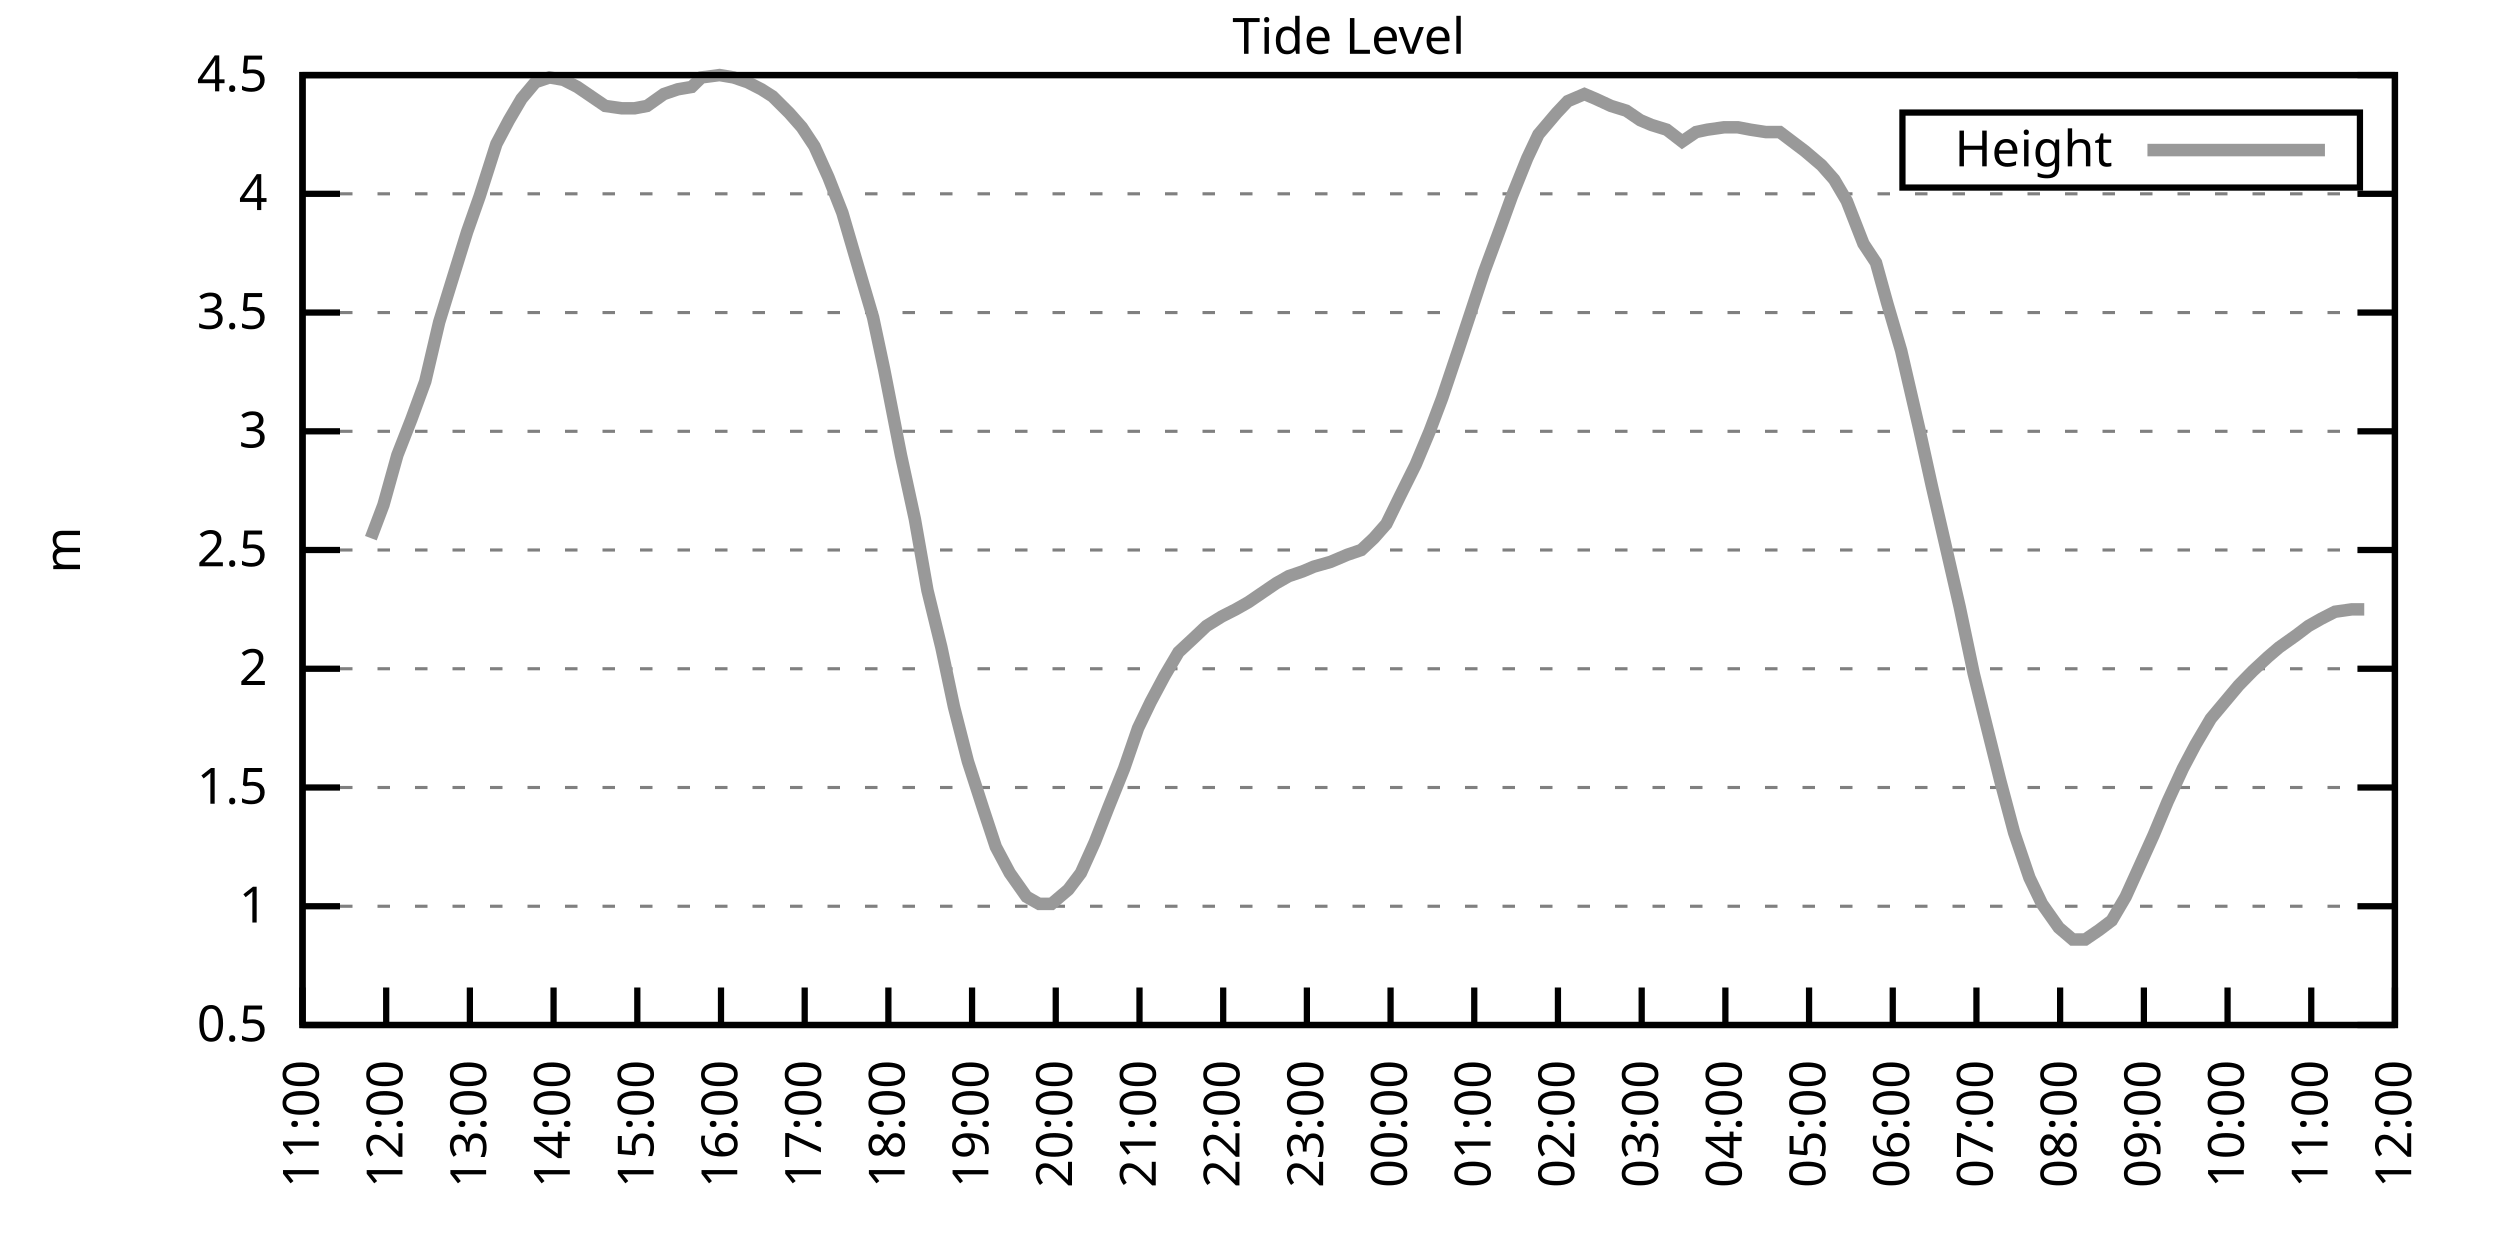
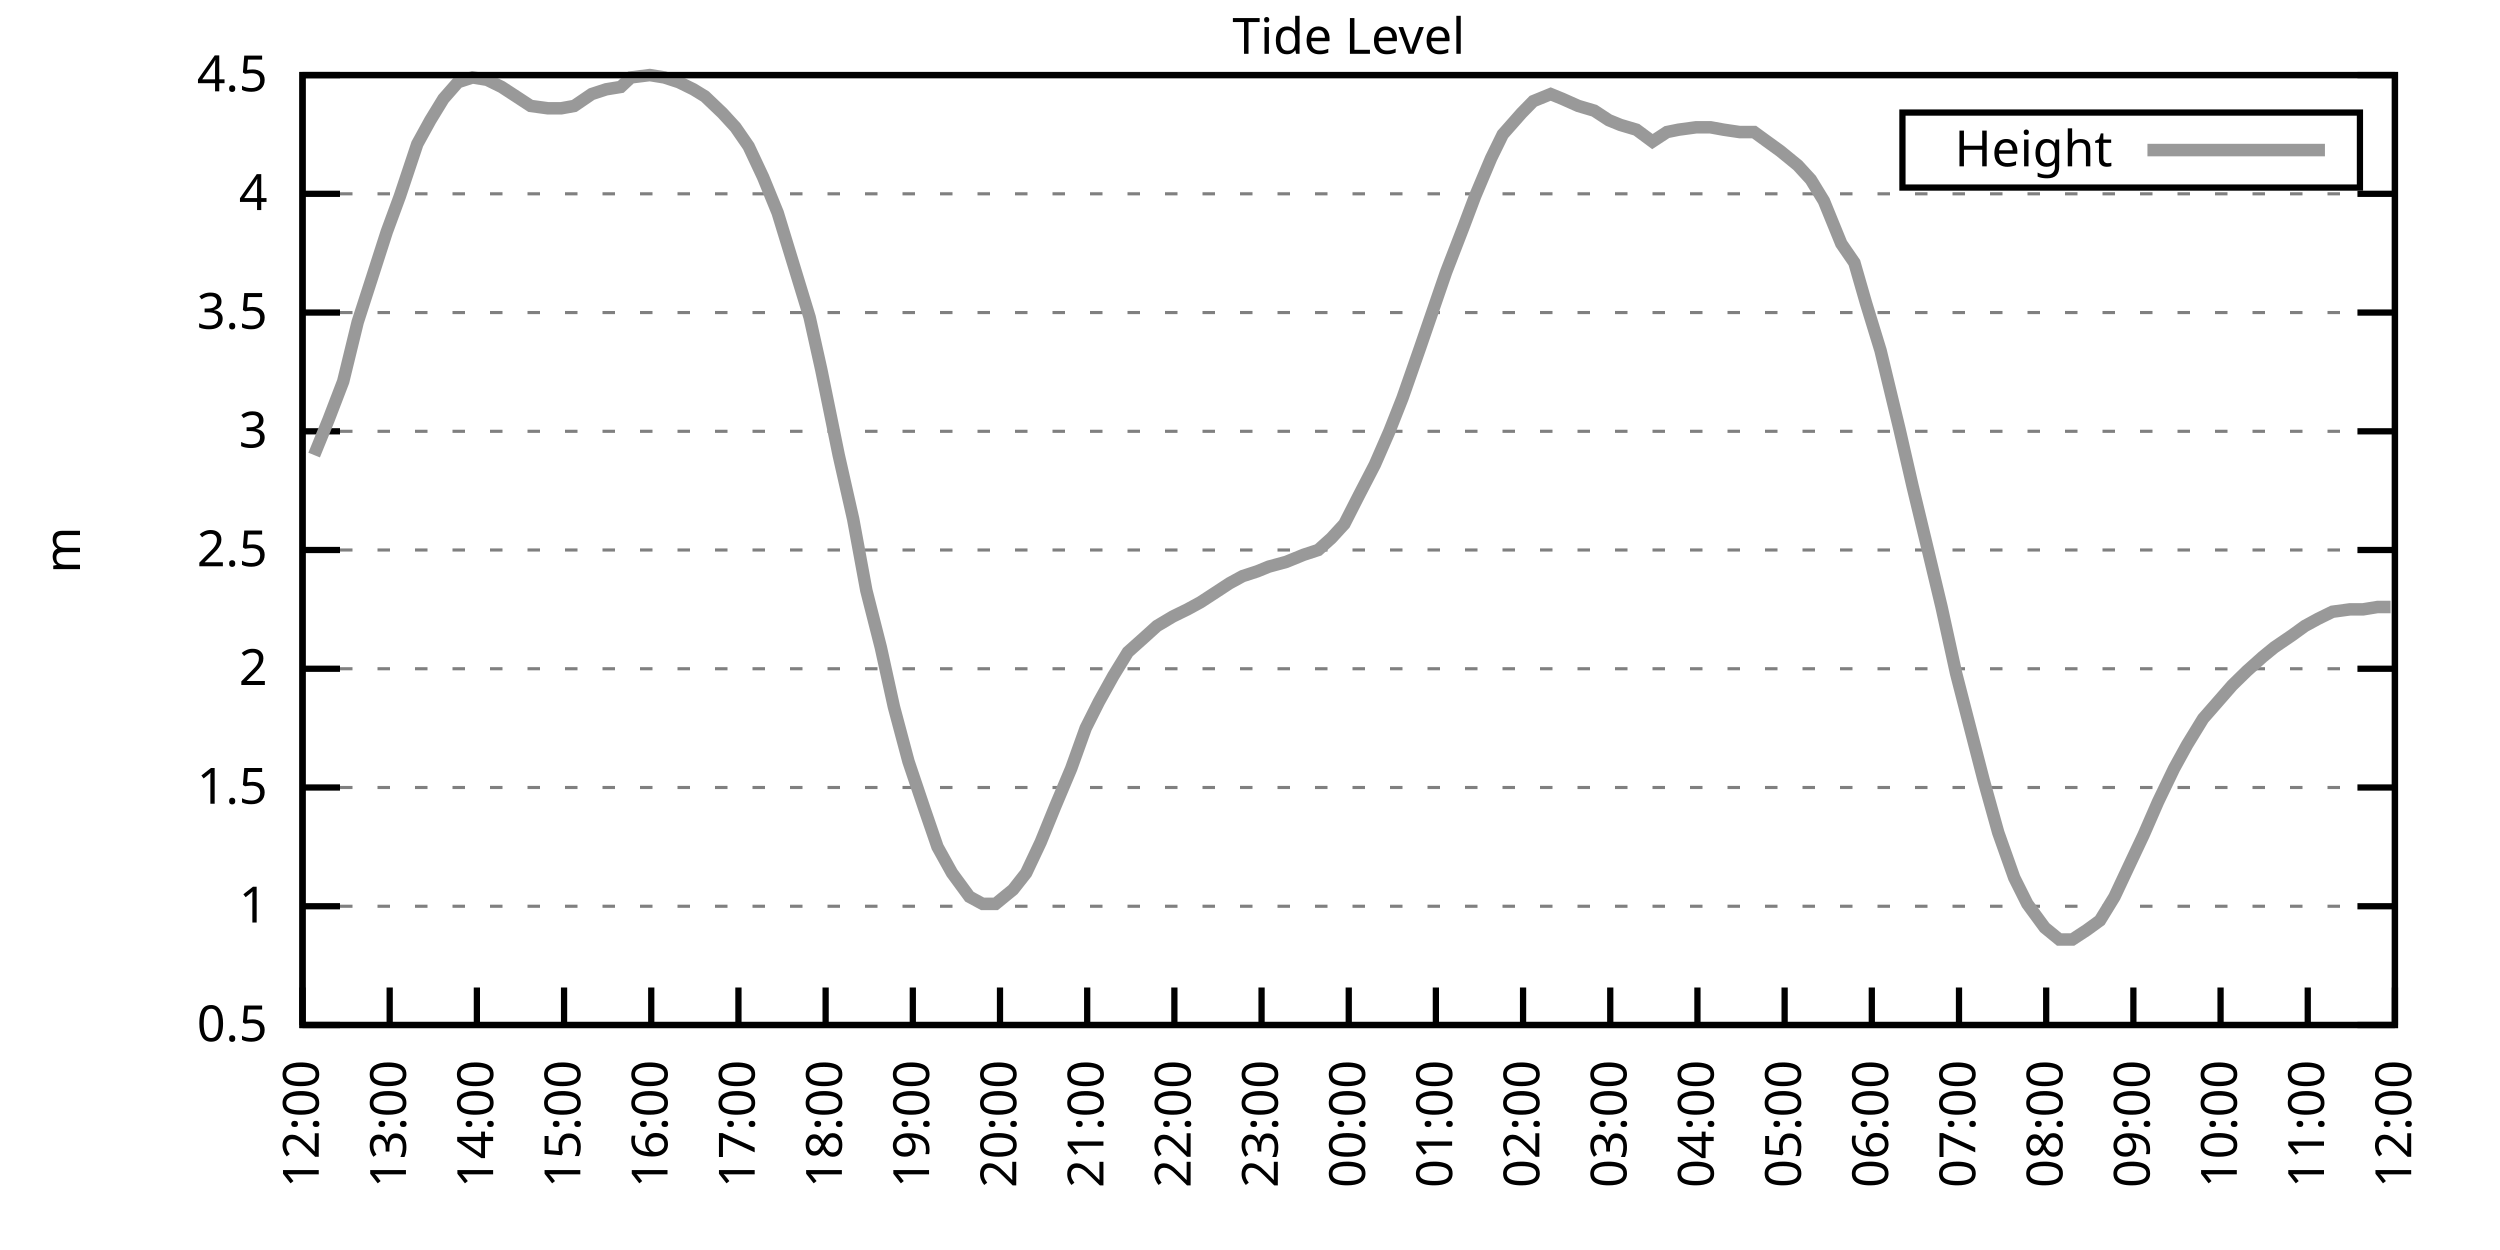
<svg xmlns="http://www.w3.org/2000/svg" xmlns:xlink="http://www.w3.org/1999/xlink" width="400" height="200" viewBox="0 0 400 200">
  <g id="gnuplot_canvas">
    <rect x="0" y="0" width="400" height="200" fill="none" />
    <defs>
      <circle id="gpDot" r="0.5" stroke-width="0.5" stroke="currentColor" />
      <path id="gpPt0" stroke-width="0.333" stroke="currentColor" d="M-1,0 h2 M0,-1 v2" />
      <path id="gpPt1" stroke-width="0.333" stroke="currentColor" d="M-1,-1 L1,1 M1,-1 L-1,1" />
      <path id="gpPt2" stroke-width="0.333" stroke="currentColor" d="M-1,0 L1,0 M0,-1 L0,1 M-1,-1 L1,1 M-1,1 L1,-1" />
      <rect id="gpPt3" stroke-width="0.333" stroke="currentColor" x="-1" y="-1" width="2" height="2" />
      <rect id="gpPt4" stroke-width="0.333" stroke="currentColor" fill="currentColor" x="-1" y="-1" width="2" height="2" />
      <circle id="gpPt5" stroke-width="0.333" stroke="currentColor" cx="0" cy="0" r="1" />
      <use xlink:href="#gpPt5" id="gpPt6" fill="currentColor" stroke="none" />
      <path id="gpPt7" stroke-width="0.333" stroke="currentColor" d="M0,-1.33 L-1.33,0.67 L1.33,0.67 z" />
      <use xlink:href="#gpPt7" id="gpPt8" fill="currentColor" stroke="none" />
      <use xlink:href="#gpPt7" id="gpPt9" stroke="currentColor" transform="rotate(180)" />
      <use xlink:href="#gpPt9" id="gpPt10" fill="currentColor" stroke="none" />
      <use xlink:href="#gpPt3" id="gpPt11" stroke="currentColor" transform="rotate(45)" />
      <use xlink:href="#gpPt11" id="gpPt12" fill="currentColor" stroke="none" />
      <path id="gpPt13" stroke-width="0.333" stroke="currentColor" d="M0,1.330 L1.265,0.411 L0.782,-1.067 L-0.782,-1.076 L-1.265,0.411 z" />
      <use xlink:href="#gpPt13" id="gpPt14" fill="currentColor" stroke="none" />
      <filter id="textbox" filterUnits="objectBoundingBox" x="0" y="0" height="1" width="1">
        <feFlood flood-color="white" flood-opacity="1" result="bgnd" />
        <feComposite in="SourceGraphic" in2="bgnd" operator="atop" />
      </filter>
      <filter id="greybox" filterUnits="objectBoundingBox" x="0" y="0" height="1" width="1">
        <feFlood flood-color="lightgrey" flood-opacity="1" result="grey" />
        <feComposite in="SourceGraphic" in2="grey" operator="atop" />
      </filter>
    </defs>
    <g fill="none" color="white" stroke="currentColor" stroke-width="1.00" stroke-linecap="butt" stroke-linejoin="miter">
</g>
    <g fill="none" color="black" stroke="currentColor" stroke-width="1.00" stroke-linecap="butt" stroke-linejoin="miter">
      <g stroke="none" shape-rendering="crispEdges">
        <polygon fill="rgb(255, 255, 255)" points="48.40,164.00 383.18,164.00 383.18,12.02 48.40,12.02 " />
      </g>
    </g>
    <g fill="none" color="black" stroke="currentColor" stroke-width="1.00" stroke-linecap="butt" stroke-linejoin="miter">
</g>
    <g fill="none" color="black" stroke="black" stroke-width="0.50" stroke-linecap="butt" stroke-linejoin="miter">
</g>
    <g fill="none" color="gray" stroke="currentColor" stroke-width="0.50" stroke-linecap="butt" stroke-linejoin="miter">
      <path stroke="gray" stroke-dasharray="2,4" class="gridline" d="M48.40,164.00 L383.19,164.00  " />
    </g>
    <g fill="none" color="gray" stroke="gray" stroke-width="1.00" stroke-linecap="butt" stroke-linejoin="miter">
</g>
    <g fill="none" color="black" stroke="currentColor" stroke-width="1.00" stroke-linecap="butt" stroke-linejoin="miter">
      <path stroke="black" d="M48.40,164.00 L54.40,164.00 M383.19,164.00 L377.19,164.00  " />
      <g transform="translate(42.80,166.60)" stroke="none" fill="black" font-family="Sans" font-size="8.00" text-anchor="end">
        <text>
          <tspan font-family="Sans"> 0.5</tspan>
        </text>
      </g>
    </g>
    <g fill="none" color="black" stroke="currentColor" stroke-width="1.00" stroke-linecap="butt" stroke-linejoin="miter">
</g>
    <g fill="none" color="black" stroke="black" stroke-width="0.50" stroke-linecap="butt" stroke-linejoin="miter">
</g>
    <g fill="none" color="gray" stroke="currentColor" stroke-width="0.50" stroke-linecap="butt" stroke-linejoin="miter">
      <path stroke="gray" stroke-dasharray="2,4" class="gridline" d="M48.40,145.00 L383.19,145.00  " />
    </g>
    <g fill="none" color="gray" stroke="gray" stroke-width="1.00" stroke-linecap="butt" stroke-linejoin="miter">
</g>
    <g fill="none" color="black" stroke="currentColor" stroke-width="1.00" stroke-linecap="butt" stroke-linejoin="miter">
      <path stroke="black" d="M48.40,145.00 L54.40,145.00 M383.19,145.00 L377.19,145.00  " />
      <g transform="translate(42.80,147.60)" stroke="none" fill="black" font-family="Sans" font-size="8.00" text-anchor="end">
        <text>
          <tspan font-family="Sans"> 1</tspan>
        </text>
      </g>
    </g>
    <g fill="none" color="black" stroke="currentColor" stroke-width="1.00" stroke-linecap="butt" stroke-linejoin="miter">
</g>
    <g fill="none" color="black" stroke="black" stroke-width="0.50" stroke-linecap="butt" stroke-linejoin="miter">
</g>
    <g fill="none" color="gray" stroke="currentColor" stroke-width="0.50" stroke-linecap="butt" stroke-linejoin="miter">
      <path stroke="gray" stroke-dasharray="2,4" class="gridline" d="M48.40,126.00 L383.19,126.00  " />
    </g>
    <g fill="none" color="gray" stroke="gray" stroke-width="1.00" stroke-linecap="butt" stroke-linejoin="miter">
</g>
    <g fill="none" color="black" stroke="currentColor" stroke-width="1.00" stroke-linecap="butt" stroke-linejoin="miter">
      <path stroke="black" d="M48.40,126.00 L54.40,126.00 M383.19,126.00 L377.19,126.00  " />
      <g transform="translate(42.80,128.60)" stroke="none" fill="black" font-family="Sans" font-size="8.00" text-anchor="end">
        <text>
          <tspan font-family="Sans"> 1.5</tspan>
        </text>
      </g>
    </g>
    <g fill="none" color="black" stroke="currentColor" stroke-width="1.00" stroke-linecap="butt" stroke-linejoin="miter">
</g>
    <g fill="none" color="black" stroke="black" stroke-width="0.50" stroke-linecap="butt" stroke-linejoin="miter">
</g>
    <g fill="none" color="gray" stroke="currentColor" stroke-width="0.50" stroke-linecap="butt" stroke-linejoin="miter">
      <path stroke="gray" stroke-dasharray="2,4" class="gridline" d="M48.40,107.00 L383.19,107.00  " />
    </g>
    <g fill="none" color="gray" stroke="gray" stroke-width="1.00" stroke-linecap="butt" stroke-linejoin="miter">
</g>
    <g fill="none" color="black" stroke="currentColor" stroke-width="1.00" stroke-linecap="butt" stroke-linejoin="miter">
      <path stroke="black" d="M48.40,107.00 L54.40,107.00 M383.19,107.00 L377.19,107.00  " />
      <g transform="translate(42.80,109.60)" stroke="none" fill="black" font-family="Sans" font-size="8.00" text-anchor="end">
        <text>
          <tspan font-family="Sans"> 2</tspan>
        </text>
      </g>
    </g>
    <g fill="none" color="black" stroke="currentColor" stroke-width="1.00" stroke-linecap="butt" stroke-linejoin="miter">
</g>
    <g fill="none" color="black" stroke="black" stroke-width="0.50" stroke-linecap="butt" stroke-linejoin="miter">
</g>
    <g fill="none" color="gray" stroke="currentColor" stroke-width="0.50" stroke-linecap="butt" stroke-linejoin="miter">
      <path stroke="gray" stroke-dasharray="2,4" class="gridline" d="M48.40,88.00 L383.19,88.00  " />
    </g>
    <g fill="none" color="gray" stroke="gray" stroke-width="1.00" stroke-linecap="butt" stroke-linejoin="miter">
</g>
    <g fill="none" color="black" stroke="currentColor" stroke-width="1.00" stroke-linecap="butt" stroke-linejoin="miter">
      <path stroke="black" d="M48.40,88.00 L54.40,88.00 M383.19,88.00 L377.19,88.00  " />
      <g transform="translate(42.80,90.60)" stroke="none" fill="black" font-family="Sans" font-size="8.00" text-anchor="end">
        <text>
          <tspan font-family="Sans"> 2.5</tspan>
        </text>
      </g>
    </g>
    <g fill="none" color="black" stroke="currentColor" stroke-width="1.00" stroke-linecap="butt" stroke-linejoin="miter">
</g>
    <g fill="none" color="black" stroke="black" stroke-width="0.50" stroke-linecap="butt" stroke-linejoin="miter">
</g>
    <g fill="none" color="gray" stroke="currentColor" stroke-width="0.50" stroke-linecap="butt" stroke-linejoin="miter">
      <path stroke="gray" stroke-dasharray="2,4" class="gridline" d="M48.40,69.01 L383.19,69.01  " />
    </g>
    <g fill="none" color="gray" stroke="gray" stroke-width="1.00" stroke-linecap="butt" stroke-linejoin="miter">
</g>
    <g fill="none" color="black" stroke="currentColor" stroke-width="1.00" stroke-linecap="butt" stroke-linejoin="miter">
      <path stroke="black" d="M48.40,69.01 L54.40,69.01 M383.19,69.01 L377.19,69.01  " />
      <g transform="translate(42.80,71.61)" stroke="none" fill="black" font-family="Sans" font-size="8.00" text-anchor="end">
        <text>
          <tspan font-family="Sans"> 3</tspan>
        </text>
      </g>
    </g>
    <g fill="none" color="black" stroke="currentColor" stroke-width="1.00" stroke-linecap="butt" stroke-linejoin="miter">
</g>
    <g fill="none" color="black" stroke="black" stroke-width="0.50" stroke-linecap="butt" stroke-linejoin="miter">
</g>
    <g fill="none" color="gray" stroke="currentColor" stroke-width="0.50" stroke-linecap="butt" stroke-linejoin="miter">
      <path stroke="gray" stroke-dasharray="2,4" class="gridline" d="M48.40,50.01 L383.19,50.01  " />
    </g>
    <g fill="none" color="gray" stroke="gray" stroke-width="1.00" stroke-linecap="butt" stroke-linejoin="miter">
</g>
    <g fill="none" color="black" stroke="currentColor" stroke-width="1.00" stroke-linecap="butt" stroke-linejoin="miter">
      <path stroke="black" d="M48.40,50.01 L54.40,50.01 M383.19,50.01 L377.19,50.01  " />
      <g transform="translate(42.80,52.61)" stroke="none" fill="black" font-family="Sans" font-size="8.00" text-anchor="end">
        <text>
          <tspan font-family="Sans"> 3.5</tspan>
        </text>
      </g>
    </g>
    <g fill="none" color="black" stroke="currentColor" stroke-width="1.00" stroke-linecap="butt" stroke-linejoin="miter">
</g>
    <g fill="none" color="black" stroke="black" stroke-width="0.50" stroke-linecap="butt" stroke-linejoin="miter">
</g>
    <g fill="none" color="gray" stroke="currentColor" stroke-width="0.50" stroke-linecap="butt" stroke-linejoin="miter">
      <path stroke="gray" stroke-dasharray="2,4" class="gridline" d="M48.40,31.01 L383.19,31.01  " />
    </g>
    <g fill="none" color="gray" stroke="gray" stroke-width="1.00" stroke-linecap="butt" stroke-linejoin="miter">
</g>
    <g fill="none" color="black" stroke="currentColor" stroke-width="1.00" stroke-linecap="butt" stroke-linejoin="miter">
      <path stroke="black" d="M48.40,31.01 L54.40,31.01 M383.19,31.01 L377.19,31.01  " />
      <g transform="translate(42.80,33.61)" stroke="none" fill="black" font-family="Sans" font-size="8.00" text-anchor="end">
        <text>
          <tspan font-family="Sans"> 4</tspan>
        </text>
      </g>
    </g>
    <g fill="none" color="black" stroke="currentColor" stroke-width="1.00" stroke-linecap="butt" stroke-linejoin="miter">
</g>
    <g fill="none" color="black" stroke="black" stroke-width="0.50" stroke-linecap="butt" stroke-linejoin="miter">
</g>
    <g fill="none" color="gray" stroke="currentColor" stroke-width="0.50" stroke-linecap="butt" stroke-linejoin="miter">
      <path stroke="gray" stroke-dasharray="2,4" class="gridline" d="M48.40,12.01 L383.19,12.01  " />
    </g>
    <g fill="none" color="gray" stroke="gray" stroke-width="1.00" stroke-linecap="butt" stroke-linejoin="miter">
</g>
    <g fill="none" color="black" stroke="currentColor" stroke-width="1.00" stroke-linecap="butt" stroke-linejoin="miter">
      <path stroke="black" d="M48.40,12.01 L54.40,12.01 M383.19,12.01 L377.19,12.01  " />
      <g transform="translate(42.80,14.61)" stroke="none" fill="black" font-family="Sans" font-size="8.00" text-anchor="end">
        <text>
          <tspan font-family="Sans"> 4.5</tspan>
        </text>
      </g>
    </g>
    <g fill="none" color="black" stroke="currentColor" stroke-width="1.00" stroke-linecap="butt" stroke-linejoin="miter">
      <path stroke="black" d="M48.40,164.00 L48.40,158.00  " />
      <g transform="translate(51.00,169.60) rotate(270.00)" stroke="none" fill="black" font-family="Sans" font-size="8.00" text-anchor="end">
        <text>
-           <tspan font-family="Sans">11:00</tspan>
-         </text>
-       </g>
-     </g>
-     <g fill="none" color="black" stroke="currentColor" stroke-width="1.00" stroke-linecap="butt" stroke-linejoin="miter">
-       <path stroke="black" d="M61.79,164.00 L61.79,158.00  " />
-       <g transform="translate(64.39,169.60) rotate(270.00)" stroke="none" fill="black" font-family="Sans" font-size="8.00" text-anchor="end">
-         <text>
          <tspan font-family="Sans">12:00</tspan>
        </text>
      </g>
    </g>
    <g fill="none" color="black" stroke="currentColor" stroke-width="1.00" stroke-linecap="butt" stroke-linejoin="miter">
-       <path stroke="black" d="M75.18,164.00 L75.18,158.00  " />
-       <g transform="translate(77.78,169.60) rotate(270.00)" stroke="none" fill="black" font-family="Sans" font-size="8.00" text-anchor="end">
+       <path stroke="black" d="M62.35,164.00 L62.35,158.00  " />
+       <g transform="translate(64.95,169.60) rotate(270.00)" stroke="none" fill="black" font-family="Sans" font-size="8.00" text-anchor="end">
        <text>
          <tspan font-family="Sans">13:00</tspan>
        </text>
      </g>
    </g>
    <g fill="none" color="black" stroke="currentColor" stroke-width="1.00" stroke-linecap="butt" stroke-linejoin="miter">
-       <path stroke="black" d="M88.57,164.00 L88.57,158.00  " />
-       <g transform="translate(91.17,169.60) rotate(270.00)" stroke="none" fill="black" font-family="Sans" font-size="8.00" text-anchor="end">
+       <path stroke="black" d="M76.30,164.00 L76.30,158.00  " />
+       <g transform="translate(78.90,169.60) rotate(270.00)" stroke="none" fill="black" font-family="Sans" font-size="8.00" text-anchor="end">
        <text>
          <tspan font-family="Sans">14:00</tspan>
        </text>
      </g>
    </g>
    <g fill="none" color="black" stroke="currentColor" stroke-width="1.00" stroke-linecap="butt" stroke-linejoin="miter">
-       <path stroke="black" d="M101.97,164.00 L101.97,158.00  " />
-       <g transform="translate(104.57,169.60) rotate(270.00)" stroke="none" fill="black" font-family="Sans" font-size="8.00" text-anchor="end">
+       <path stroke="black" d="M90.25,164.00 L90.25,158.00  " />
+       <g transform="translate(92.85,169.60) rotate(270.00)" stroke="none" fill="black" font-family="Sans" font-size="8.00" text-anchor="end">
        <text>
          <tspan font-family="Sans">15:00</tspan>
        </text>
      </g>
    </g>
    <g fill="none" color="black" stroke="currentColor" stroke-width="1.00" stroke-linecap="butt" stroke-linejoin="miter">
-       <path stroke="black" d="M115.36,164.00 L115.36,158.00  " />
-       <g transform="translate(117.96,169.60) rotate(270.00)" stroke="none" fill="black" font-family="Sans" font-size="8.00" text-anchor="end">
+       <path stroke="black" d="M104.20,164.00 L104.20,158.00  " />
+       <g transform="translate(106.80,169.60) rotate(270.00)" stroke="none" fill="black" font-family="Sans" font-size="8.00" text-anchor="end">
        <text>
          <tspan font-family="Sans">16:00</tspan>
        </text>
      </g>
    </g>
    <g fill="none" color="black" stroke="currentColor" stroke-width="1.00" stroke-linecap="butt" stroke-linejoin="miter">
-       <path stroke="black" d="M128.75,164.00 L128.75,158.00  " />
-       <g transform="translate(131.35,169.60) rotate(270.00)" stroke="none" fill="black" font-family="Sans" font-size="8.00" text-anchor="end">
+       <path stroke="black" d="M118.15,164.00 L118.15,158.00  " />
+       <g transform="translate(120.75,169.60) rotate(270.00)" stroke="none" fill="black" font-family="Sans" font-size="8.00" text-anchor="end">
        <text>
          <tspan font-family="Sans">17:00</tspan>
        </text>
      </g>
    </g>
    <g fill="none" color="black" stroke="currentColor" stroke-width="1.00" stroke-linecap="butt" stroke-linejoin="miter">
-       <path stroke="black" d="M142.14,164.00 L142.14,158.00  " />
-       <g transform="translate(144.74,169.60) rotate(270.00)" stroke="none" fill="black" font-family="Sans" font-size="8.00" text-anchor="end">
+       <path stroke="black" d="M132.10,164.00 L132.10,158.00  " />
+       <g transform="translate(134.70,169.60) rotate(270.00)" stroke="none" fill="black" font-family="Sans" font-size="8.00" text-anchor="end">
        <text>
          <tspan font-family="Sans">18:00</tspan>
        </text>
      </g>
    </g>
    <g fill="none" color="black" stroke="currentColor" stroke-width="1.00" stroke-linecap="butt" stroke-linejoin="miter">
-       <path stroke="black" d="M155.53,164.00 L155.53,158.00  " />
-       <g transform="translate(158.13,169.60) rotate(270.00)" stroke="none" fill="black" font-family="Sans" font-size="8.00" text-anchor="end">
+       <path stroke="black" d="M146.05,164.00 L146.05,158.00  " />
+       <g transform="translate(148.65,169.60) rotate(270.00)" stroke="none" fill="black" font-family="Sans" font-size="8.00" text-anchor="end">
        <text>
          <tspan font-family="Sans">19:00</tspan>
        </text>
      </g>
    </g>
    <g fill="none" color="black" stroke="currentColor" stroke-width="1.00" stroke-linecap="butt" stroke-linejoin="miter">
-       <path stroke="black" d="M168.92,164.00 L168.92,158.00  " />
-       <g transform="translate(171.52,169.60) rotate(270.00)" stroke="none" fill="black" font-family="Sans" font-size="8.00" text-anchor="end">
+       <path stroke="black" d="M160.00,164.00 L160.00,158.00  " />
+       <g transform="translate(162.60,169.60) rotate(270.00)" stroke="none" fill="black" font-family="Sans" font-size="8.00" text-anchor="end">
        <text>
          <tspan font-family="Sans">20:00</tspan>
        </text>
      </g>
    </g>
    <g fill="none" color="black" stroke="currentColor" stroke-width="1.00" stroke-linecap="butt" stroke-linejoin="miter">
-       <path stroke="black" d="M182.32,164.00 L182.32,158.00  " />
-       <g transform="translate(184.92,169.60) rotate(270.00)" stroke="none" fill="black" font-family="Sans" font-size="8.00" text-anchor="end">
+       <path stroke="black" d="M173.95,164.00 L173.95,158.00  " />
+       <g transform="translate(176.55,169.60) rotate(270.00)" stroke="none" fill="black" font-family="Sans" font-size="8.00" text-anchor="end">
        <text>
          <tspan font-family="Sans">21:00</tspan>
        </text>
      </g>
    </g>
    <g fill="none" color="black" stroke="currentColor" stroke-width="1.00" stroke-linecap="butt" stroke-linejoin="miter">
-       <path stroke="black" d="M195.71,164.00 L195.71,158.00  " />
-       <g transform="translate(198.31,169.60) rotate(270.00)" stroke="none" fill="black" font-family="Sans" font-size="8.00" text-anchor="end">
+       <path stroke="black" d="M187.90,164.00 L187.90,158.00  " />
+       <g transform="translate(190.50,169.60) rotate(270.00)" stroke="none" fill="black" font-family="Sans" font-size="8.00" text-anchor="end">
        <text>
          <tspan font-family="Sans">22:00</tspan>
        </text>
      </g>
    </g>
    <g fill="none" color="black" stroke="currentColor" stroke-width="1.00" stroke-linecap="butt" stroke-linejoin="miter">
-       <path stroke="black" d="M209.10,164.00 L209.10,158.00  " />
-       <g transform="translate(211.70,169.60) rotate(270.00)" stroke="none" fill="black" font-family="Sans" font-size="8.00" text-anchor="end">
+       <path stroke="black" d="M201.85,164.00 L201.85,158.00  " />
+       <g transform="translate(204.45,169.60) rotate(270.00)" stroke="none" fill="black" font-family="Sans" font-size="8.00" text-anchor="end">
        <text>
          <tspan font-family="Sans">23:00</tspan>
        </text>
      </g>
    </g>
    <g fill="none" color="black" stroke="currentColor" stroke-width="1.00" stroke-linecap="butt" stroke-linejoin="miter">
-       <path stroke="black" d="M222.49,164.00 L222.49,158.00  " />
-       <g transform="translate(225.09,169.60) rotate(270.00)" stroke="none" fill="black" font-family="Sans" font-size="8.00" text-anchor="end">
+       <path stroke="black" d="M215.80,164.00 L215.80,158.00  " />
+       <g transform="translate(218.40,169.60) rotate(270.00)" stroke="none" fill="black" font-family="Sans" font-size="8.00" text-anchor="end">
        <text>
          <tspan font-family="Sans">00:00</tspan>
        </text>
      </g>
    </g>
    <g fill="none" color="black" stroke="currentColor" stroke-width="1.00" stroke-linecap="butt" stroke-linejoin="miter">
-       <path stroke="black" d="M235.88,164.00 L235.88,158.00  " />
-       <g transform="translate(238.48,169.60) rotate(270.00)" stroke="none" fill="black" font-family="Sans" font-size="8.00" text-anchor="end">
+       <path stroke="black" d="M229.74,164.00 L229.74,158.00  " />
+       <g transform="translate(232.34,169.60) rotate(270.00)" stroke="none" fill="black" font-family="Sans" font-size="8.00" text-anchor="end">
        <text>
          <tspan font-family="Sans">01:00</tspan>
        </text>
      </g>
    </g>
    <g fill="none" color="black" stroke="currentColor" stroke-width="1.00" stroke-linecap="butt" stroke-linejoin="miter">
-       <path stroke="black" d="M249.27,164.00 L249.27,158.00  " />
-       <g transform="translate(251.87,169.60) rotate(270.00)" stroke="none" fill="black" font-family="Sans" font-size="8.00" text-anchor="end">
+       <path stroke="black" d="M243.69,164.00 L243.69,158.00  " />
+       <g transform="translate(246.29,169.60) rotate(270.00)" stroke="none" fill="black" font-family="Sans" font-size="8.00" text-anchor="end">
        <text>
          <tspan font-family="Sans">02:00</tspan>
        </text>
      </g>
    </g>
    <g fill="none" color="black" stroke="currentColor" stroke-width="1.00" stroke-linecap="butt" stroke-linejoin="miter">
-       <path stroke="black" d="M262.67,164.00 L262.67,158.00  " />
-       <g transform="translate(265.27,169.60) rotate(270.00)" stroke="none" fill="black" font-family="Sans" font-size="8.00" text-anchor="end">
+       <path stroke="black" d="M257.64,164.00 L257.64,158.00  " />
+       <g transform="translate(260.24,169.60) rotate(270.00)" stroke="none" fill="black" font-family="Sans" font-size="8.00" text-anchor="end">
        <text>
          <tspan font-family="Sans">03:00</tspan>
        </text>
      </g>
    </g>
    <g fill="none" color="black" stroke="currentColor" stroke-width="1.00" stroke-linecap="butt" stroke-linejoin="miter">
-       <path stroke="black" d="M276.06,164.00 L276.06,158.00  " />
-       <g transform="translate(278.66,169.60) rotate(270.00)" stroke="none" fill="black" font-family="Sans" font-size="8.00" text-anchor="end">
+       <path stroke="black" d="M271.59,164.00 L271.59,158.00  " />
+       <g transform="translate(274.19,169.60) rotate(270.00)" stroke="none" fill="black" font-family="Sans" font-size="8.00" text-anchor="end">
        <text>
          <tspan font-family="Sans">04:00</tspan>
        </text>
      </g>
    </g>
    <g fill="none" color="black" stroke="currentColor" stroke-width="1.00" stroke-linecap="butt" stroke-linejoin="miter">
-       <path stroke="black" d="M289.45,164.00 L289.45,158.00  " />
-       <g transform="translate(292.05,169.60) rotate(270.00)" stroke="none" fill="black" font-family="Sans" font-size="8.00" text-anchor="end">
+       <path stroke="black" d="M285.54,164.00 L285.54,158.00  " />
+       <g transform="translate(288.14,169.60) rotate(270.00)" stroke="none" fill="black" font-family="Sans" font-size="8.00" text-anchor="end">
        <text>
          <tspan font-family="Sans">05:00</tspan>
        </text>
      </g>
    </g>
    <g fill="none" color="black" stroke="currentColor" stroke-width="1.00" stroke-linecap="butt" stroke-linejoin="miter">
-       <path stroke="black" d="M302.84,164.00 L302.84,158.00  " />
-       <g transform="translate(305.44,169.60) rotate(270.00)" stroke="none" fill="black" font-family="Sans" font-size="8.00" text-anchor="end">
+       <path stroke="black" d="M299.49,164.00 L299.49,158.00  " />
+       <g transform="translate(302.09,169.60) rotate(270.00)" stroke="none" fill="black" font-family="Sans" font-size="8.00" text-anchor="end">
        <text>
          <tspan font-family="Sans">06:00</tspan>
        </text>
      </g>
    </g>
    <g fill="none" color="black" stroke="currentColor" stroke-width="1.00" stroke-linecap="butt" stroke-linejoin="miter">
-       <path stroke="black" d="M316.23,164.00 L316.23,158.00  " />
-       <g transform="translate(318.83,169.60) rotate(270.00)" stroke="none" fill="black" font-family="Sans" font-size="8.00" text-anchor="end">
+       <path stroke="black" d="M313.44,164.00 L313.44,158.00  " />
+       <g transform="translate(316.04,169.60) rotate(270.00)" stroke="none" fill="black" font-family="Sans" font-size="8.00" text-anchor="end">
        <text>
          <tspan font-family="Sans">07:00</tspan>
        </text>
      </g>
    </g>
    <g fill="none" color="black" stroke="currentColor" stroke-width="1.00" stroke-linecap="butt" stroke-linejoin="miter">
-       <path stroke="black" d="M329.62,164.00 L329.62,158.00  " />
-       <g transform="translate(332.22,169.60) rotate(270.00)" stroke="none" fill="black" font-family="Sans" font-size="8.00" text-anchor="end">
+       <path stroke="black" d="M327.39,164.00 L327.39,158.00  " />
+       <g transform="translate(329.99,169.60) rotate(270.00)" stroke="none" fill="black" font-family="Sans" font-size="8.00" text-anchor="end">
        <text>
          <tspan font-family="Sans">08:00</tspan>
        </text>
      </g>
    </g>
    <g fill="none" color="black" stroke="currentColor" stroke-width="1.00" stroke-linecap="butt" stroke-linejoin="miter">
-       <path stroke="black" d="M343.02,164.00 L343.02,158.00  " />
-       <g transform="translate(345.62,169.60) rotate(270.00)" stroke="none" fill="black" font-family="Sans" font-size="8.00" text-anchor="end">
+       <path stroke="black" d="M341.34,164.00 L341.34,158.00  " />
+       <g transform="translate(343.94,169.60) rotate(270.00)" stroke="none" fill="black" font-family="Sans" font-size="8.00" text-anchor="end">
        <text>
          <tspan font-family="Sans">09:00</tspan>
        </text>
      </g>
    </g>
    <g fill="none" color="black" stroke="currentColor" stroke-width="1.00" stroke-linecap="butt" stroke-linejoin="miter">
-       <path stroke="black" d="M356.41,164.00 L356.41,158.00  " />
-       <g transform="translate(359.01,169.60) rotate(270.00)" stroke="none" fill="black" font-family="Sans" font-size="8.00" text-anchor="end">
+       <path stroke="black" d="M355.29,164.00 L355.29,158.00  " />
+       <g transform="translate(357.89,169.60) rotate(270.00)" stroke="none" fill="black" font-family="Sans" font-size="8.00" text-anchor="end">
        <text>
          <tspan font-family="Sans">10:00</tspan>
        </text>
      </g>
    </g>
    <g fill="none" color="black" stroke="currentColor" stroke-width="1.00" stroke-linecap="butt" stroke-linejoin="miter">
-       <path stroke="black" d="M369.80,164.00 L369.80,158.00  " />
-       <g transform="translate(372.40,169.60) rotate(270.00)" stroke="none" fill="black" font-family="Sans" font-size="8.00" text-anchor="end">
+       <path stroke="black" d="M369.24,164.00 L369.24,158.00  " />
+       <g transform="translate(371.84,169.60) rotate(270.00)" stroke="none" fill="black" font-family="Sans" font-size="8.00" text-anchor="end">
        <text>
          <tspan font-family="Sans">11:00</tspan>
        </text>
      </g>
    </g>
    <g fill="none" color="black" stroke="currentColor" stroke-width="1.00" stroke-linecap="butt" stroke-linejoin="miter">
      <path stroke="black" d="M383.19,164.00 L383.19,158.00  " />
      <g transform="translate(385.79,169.60) rotate(270.00)" stroke="none" fill="black" font-family="Sans" font-size="8.00" text-anchor="end">
        <text>
          <tspan font-family="Sans">12:00</tspan>
        </text>
      </g>
    </g>
    <g fill="none" color="black" stroke="currentColor" stroke-width="1.00" stroke-linecap="butt" stroke-linejoin="miter">
</g>
    <g fill="none" color="black" stroke="currentColor" stroke-width="1.00" stroke-linecap="butt" stroke-linejoin="miter">
      <path stroke="black" d="M48.40,12.01 L48.40,164.00 L383.19,164.00 L383.19,12.01 L48.40,12.01 Z  " />
    </g>
    <g fill="none" color="black" stroke="currentColor" stroke-width="1.00" stroke-linecap="butt" stroke-linejoin="miter">
</g>
    <g fill="none" color="black" stroke="currentColor" stroke-width="1.00" stroke-linecap="butt" stroke-linejoin="miter">
      <path stroke="black" d="M304.39,30.01 L304.39,18.01 L377.59,18.01 L377.59,30.01 L304.39,30.01 Z  " />
    </g>
    <g id="Tide_level_plot_1">
      <g fill="none" color="white" stroke="black" stroke-width="2.00" stroke-linecap="butt" stroke-linejoin="miter">
</g>
      <g fill="none" color="black" stroke="currentColor" stroke-width="2.00" stroke-linecap="butt" stroke-linejoin="miter">
        <g transform="translate(337.99,26.61)" stroke="none" fill="black" font-family="Sans" font-size="8.00" text-anchor="end">
          <text>
            <tspan font-family="Sans">Height</tspan>
          </text>
        </g>
      </g>
      <g fill="none" color="black" stroke="currentColor" stroke-width="2.00" stroke-linecap="butt" stroke-linejoin="miter">
-         <path stroke="rgb(153, 153, 153)" d="M343.59,24.01 L371.99,24.01 M59.34,86.11 L61.35,80.79 L63.58,72.81 L65.81,67.11 L68.04,61.03 L70.27,51.53   L72.50,44.31 L74.74,37.09 L76.75,31.39 L79.42,23.03 L81.43,19.23 L83.44,15.81 L85.67,13.15 L87.91,12.39   L90.14,12.77 L92.37,13.91 L94.60,15.43 L96.83,16.95 L99.51,17.33 L101.52,17.33 L103.53,16.95 L106.21,15.05   L108.44,14.29 L110.67,13.91 L112.23,12.39 L115.13,12.01 L117.37,12.39 L119.60,13.15 L121.83,14.29 L123.62,15.43   L126.29,18.09 L128.30,20.37 L130.31,23.41 L132.54,28.35 L134.78,34.05 L137.45,43.17 L139.69,50.77 L141.47,59.13   L144.15,72.81 L146.38,83.07 L148.39,94.46 L150.62,103.58 L152.63,113.08 L154.86,121.82 L157.32,129.42 L159.33,135.50   L161.56,139.68 L164.24,143.48 L166.25,144.62 L168.25,144.62 L170.93,142.34 L172.94,139.68 L175.17,134.74 L177.41,129.04   L179.86,122.96 L182.09,116.50 L184.10,112.32 L186.33,108.14 L188.57,104.34 L191.02,102.06 L193.03,100.16 L195.48,98.64   L197.72,97.50 L199.73,96.36 L201.96,94.84 L204.19,93.32 L206.20,92.18 L208.43,91.42 L210.22,90.66 L212.89,89.90   L215.57,88.76 L217.80,88.00 L219.81,86.11 L221.82,83.83 L224.05,79.27 L226.51,74.33 L228.74,69.01 L230.75,63.69   L233.43,55.71 L235.44,49.63 L237.44,43.55 L240.12,36.33 L241.91,31.39 L244.36,25.31 L246.15,21.51 L249.05,18.09   L250.84,16.19 L253.51,15.05 L255.30,15.81 L257.76,16.95 L260.21,17.71 L262.44,19.23 L264.23,19.99 L266.68,20.75   L269.14,22.65 L271.37,21.13 L273.16,20.75 L275.83,20.37 L278.07,20.37 L280.07,20.75 L282.53,21.13 L284.76,21.13   L286.77,22.65 L288.78,24.17 L291.46,26.45 L293.47,28.73 L295.48,32.15 L298.15,38.99 L300.16,42.03 L301.95,48.49   L304.18,56.09 L307.08,68.63 L309.09,77.75 L311.54,88.38 L313.55,97.12 L315.79,107.76 L317.57,114.98 L320.03,124.86   L322.26,133.22 L324.71,140.44 L326.72,144.62 L329.40,148.42 L331.63,150.32 L333.64,150.32 L335.87,148.80 L337.88,147.28   L340.11,143.48 L342.35,138.54 L344.58,133.60 L346.81,128.28 L349.26,122.96 L351.27,119.16 L353.73,114.98 L355.96,112.32   L358.19,109.66 L360.42,107.38 L362.88,105.10 L364.66,103.58 L367.34,101.68 L369.35,100.16 L371.36,99.02 L373.59,97.88   L376.27,97.50 L378.28,97.50  " />
+         <path stroke="rgb(153, 153, 153)" d="M343.59,24.01 L371.99,24.01 M50.26,72.81 L52.58,67.11 L54.91,61.03 L57.23,51.53 L59.56,44.31 L61.88,37.09   L63.98,31.39 L66.77,23.03 L68.86,19.23 L70.95,15.81 L73.28,13.15 L75.60,12.39 L77.93,12.77 L80.25,13.91   L82.58,15.43 L84.90,16.95 L87.69,17.33 L89.78,17.33 L91.88,16.95 L94.67,15.05 L96.99,14.29 L99.32,13.91   L100.94,12.39 L103.97,12.01 L106.29,12.39 L108.62,13.15 L110.94,14.29 L112.80,15.43 L115.59,18.09 L117.68,20.37   L119.78,23.41 L122.10,28.35 L124.43,34.05 L127.22,43.17 L129.54,50.77 L131.40,59.13 L134.19,72.81 L136.51,83.07   L138.61,94.46 L140.93,103.58 L143.02,113.08 L145.35,121.82 L147.91,129.42 L150.00,135.50 L152.32,139.68 L155.11,143.48   L157.21,144.62 L159.30,144.62 L162.09,142.34 L164.18,139.68 L166.51,134.74 L168.83,129.04 L171.39,122.96 L173.71,116.50   L175.81,112.32 L178.13,108.14 L180.46,104.34 L183.01,102.06 L185.11,100.16 L187.66,98.64 L189.99,97.50 L192.08,96.36   L194.41,94.84 L196.73,93.32 L198.82,92.18 L201.15,91.42 L203.01,90.66 L205.80,89.90 L208.59,88.76 L210.91,88.00   L213.01,86.11 L215.10,83.83 L217.42,79.27 L219.98,74.33 L222.30,69.01 L224.40,63.69 L227.19,55.71 L229.28,49.63   L231.37,43.55 L234.16,36.33 L236.02,31.39 L238.58,25.31 L240.44,21.51 L243.46,18.09 L245.32,16.19 L248.11,15.05   L249.97,15.81 L252.53,16.95 L255.09,17.71 L257.41,19.23 L259.27,19.99 L261.83,20.75 L264.39,22.65 L266.71,21.13   L268.57,20.75 L271.36,20.37 L273.69,20.37 L275.78,20.75 L278.34,21.13 L280.66,21.13 L282.75,22.65 L284.85,24.17   L287.64,26.45 L289.73,28.73 L291.82,32.15 L294.61,38.99 L296.70,42.03 L298.56,48.49 L300.89,56.09 L303.91,68.63   L306.00,77.75 L308.56,88.38 L310.65,97.12 L312.98,107.76 L314.84,114.98 L317.39,124.86 L319.72,133.22 L322.28,140.44   L324.37,144.62 L327.16,148.42 L329.48,150.32 L331.58,150.32 L333.90,148.80 L335.99,147.28 L338.32,143.48 L340.64,138.54   L342.97,133.60 L345.29,128.28 L347.85,122.96 L349.94,119.16 L352.50,114.98 L354.83,112.32 L357.15,109.66 L359.48,107.38   L362.03,105.10 L363.89,103.58 L366.68,101.68 L368.78,100.16 L370.87,99.02 L373.19,97.88 L375.98,97.50 L378.08,97.50   L380.40,97.12 L382.49,97.12  " />
      </g>
    </g>
    <g fill="none" color="black" stroke="currentColor" stroke-width="2.00" stroke-linecap="butt" stroke-linejoin="miter">
</g>
    <g fill="none" color="black" stroke="black" stroke-width="1.00" stroke-linecap="butt" stroke-linejoin="miter">
</g>
    <g fill="none" color="black" stroke="currentColor" stroke-width="1.00" stroke-linecap="butt" stroke-linejoin="miter">
      <path stroke="black" d="M48.40,12.01 L48.40,164.00 L383.19,164.00 L383.19,12.01 L48.40,12.01 Z  " />
      <g transform="translate(12.80,88.01) rotate(270.00)" stroke="none" fill="black" font-family="Sans" font-size="8.00" text-anchor="middle">
        <text>
          <tspan font-family="Sans">m</tspan>
        </text>
      </g>
    </g>
    <g fill="none" color="black" stroke="currentColor" stroke-width="1.00" stroke-linecap="butt" stroke-linejoin="miter">
</g>
    <g fill="none" color="black" stroke="currentColor" stroke-width="1.00" stroke-linecap="butt" stroke-linejoin="miter">
      <g transform="translate(215.79,8.61)" stroke="none" fill="black" font-family="Sans" font-size="8.00" text-anchor="middle">
        <text>
          <tspan font-family="Sans">Tide Level</tspan>
        </text>
      </g>
    </g>
    <g fill="none" color="black" stroke="currentColor" stroke-width="1.00" stroke-linecap="butt" stroke-linejoin="miter">
</g>
  </g>
</svg>
